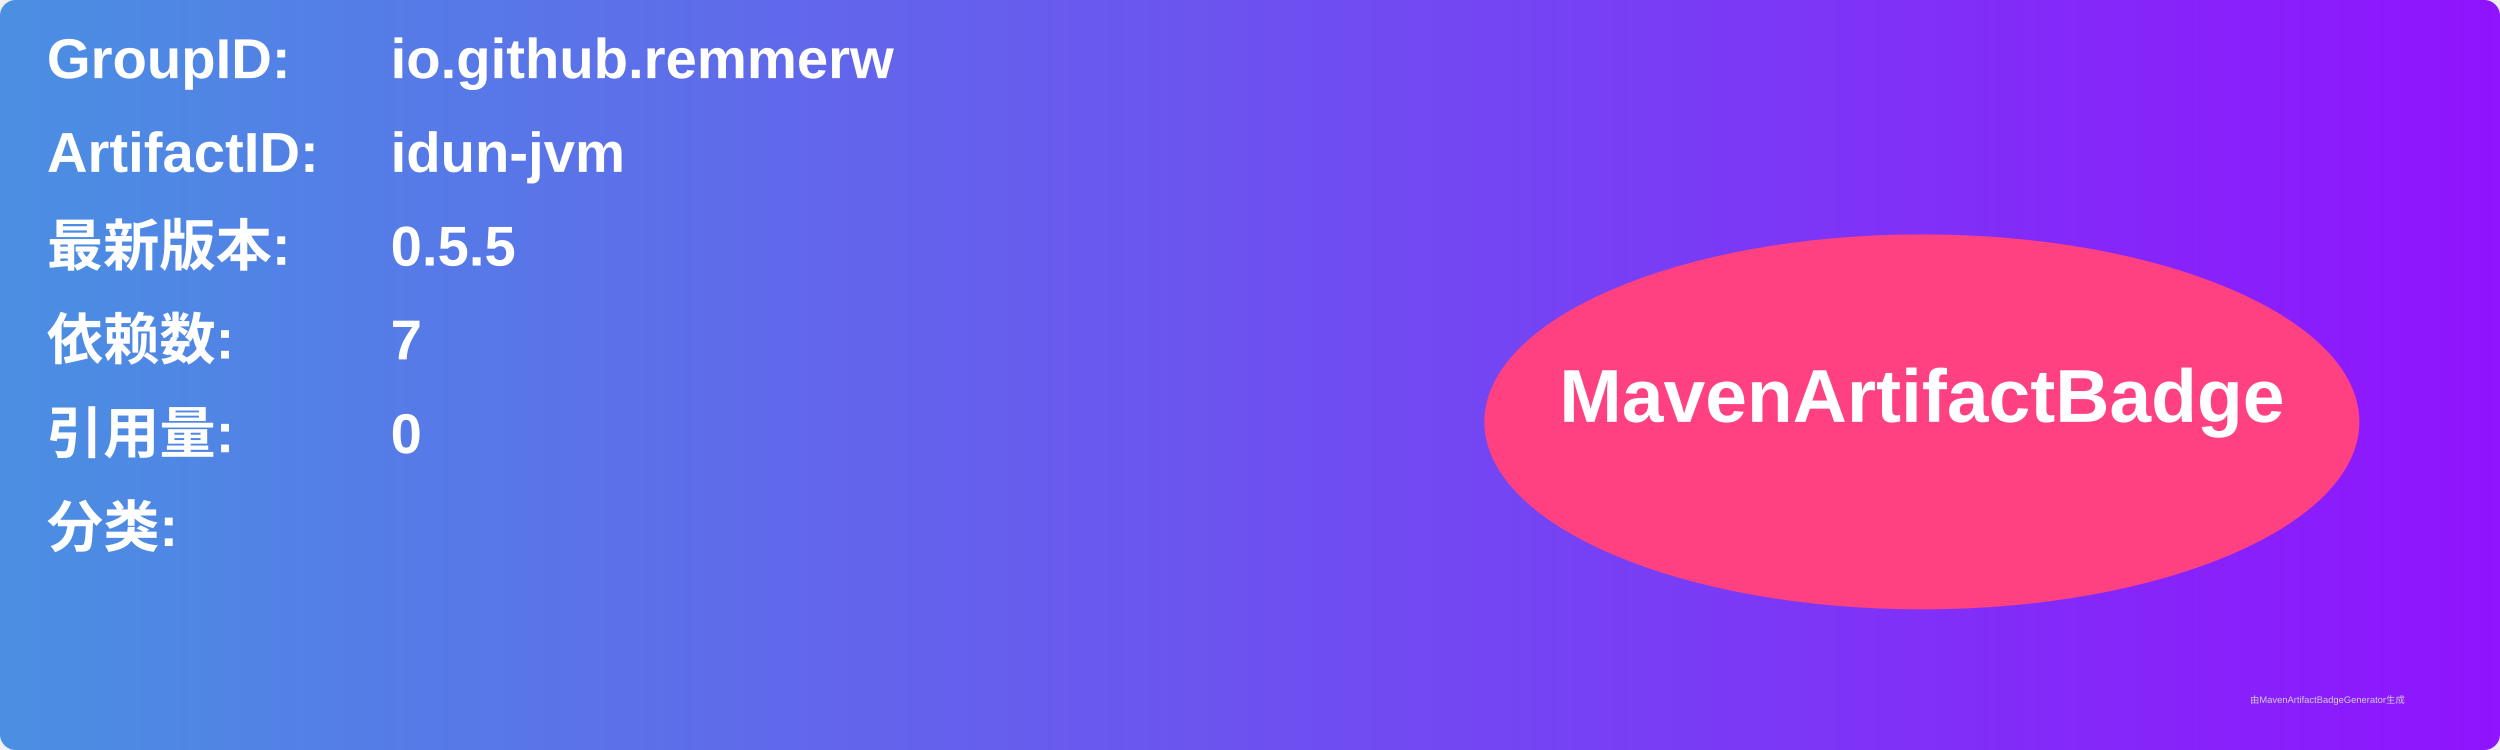
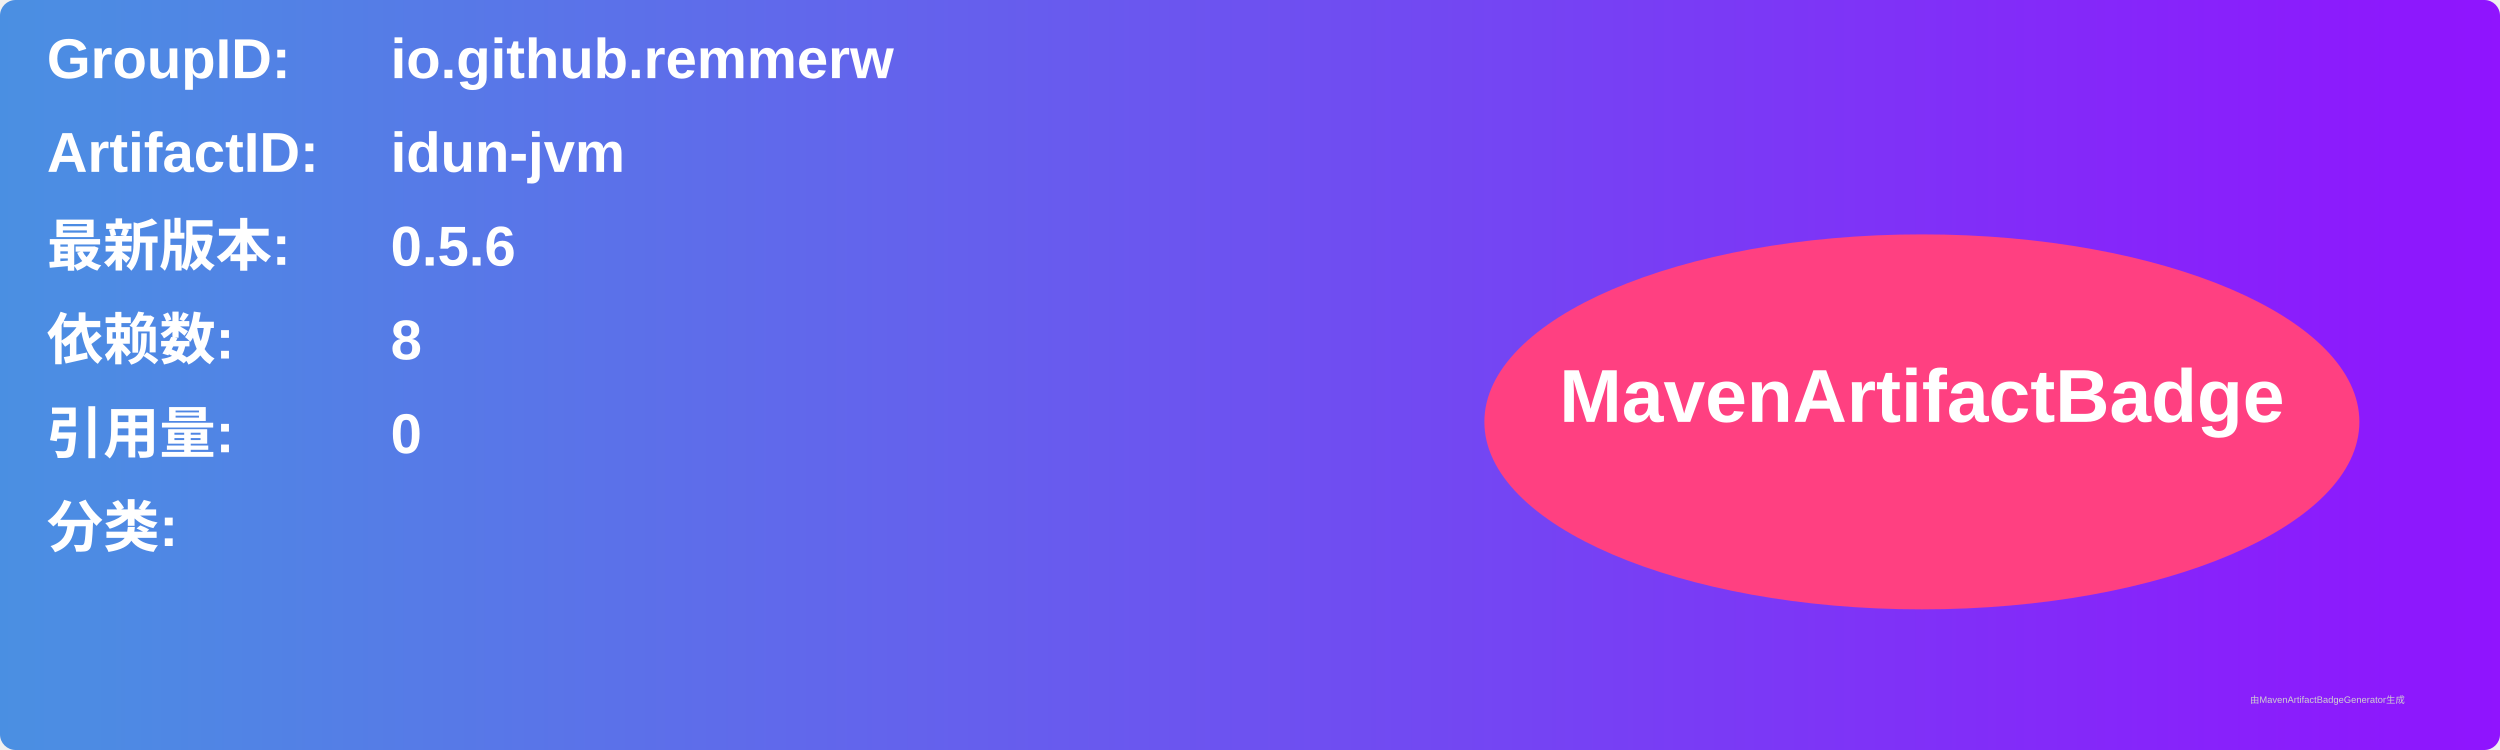
<svg xmlns="http://www.w3.org/2000/svg" width="800" height="240" viewBox="0 0 800 240">
  <linearGradient id="grad" x1="0%" y1="0%" x2="100%" y2="0%">
    <stop offset="0%" stop-color="#4a90e2" />
    <stop offset="100%" stop-color="#9013fe" />
  </linearGradient>
  <rect width="100%" height="100%" rx="5" ry="5" fill="url(#grad)" />
  <g transform="translate(15, 15)">
    <text x="0" y="10" font-family="Arial" font-size="18" fill="white" font-weight="bold" width="260">GroupID:</text>
    <text x="110" y="10" font-family="Arial" font-size="18" fill="white" font-weight="bold" width="460">io.github.remmerw</text>
    <text x="0" y="40" font-family="Arial" font-size="18" fill="white" font-weight="bold" width="260">ArtifactID:</text>
    <text x="110" y="40" font-family="Arial" font-size="18" fill="white" font-weight="bold" width="460">idun-jvm</text>
    <text x="0" y="70" font-family="Arial" font-size="18" fill="white" font-weight="bold">最新版本:</text>
    <text x="110" y="70" font-family="Arial" font-size="18" fill="white" font-weight="bold">
-       <tspan font-weight="bold">0.5.5</tspan>
+       <tspan font-weight="bold">0.5.6</tspan>
    </text>
    <text x="0" y="100" font-family="Arial" font-size="18" fill="white" font-weight="bold">依赖数: </text>
    <text x="110" y="100" font-family="Arial" font-size="18" fill="white">
-       <tspan font-weight="bold">7</tspan>
+       <tspan font-weight="bold">8</tspan>
    </text>
    <text x="0" y="130" font-family="Arial" font-size="18" fill="white" font-weight="bold">引用量: </text>
    <text x="110" y="130" font-family="Arial" font-size="18" fill="white">
      <tspan font-weight="bold">0</tspan>
    </text>
    <text x="0" y="160" font-family="Arial" font-size="18" fill="white" font-weight="bold">分类:</text>
    <text x="10" y="190" font-family="Arial" font-size="10" fill="white">
      <tspan font-weight="bold" />
    </text>
    <ellipse cx="600" cy="120" rx="140" ry="60" fill="#ff4081" />
    <text x="600" y="120" text-anchor="middle" font-family="Arial" font-size="24" fill="white" font-weight="bold">MavenArtifactBadge</text>
  </g>
  <text x="720" y="225" font-family="Arial" font-size="3" fill="#d0d0d0">由MavenArtifactBadgeGenerator生成</text>
</svg>
